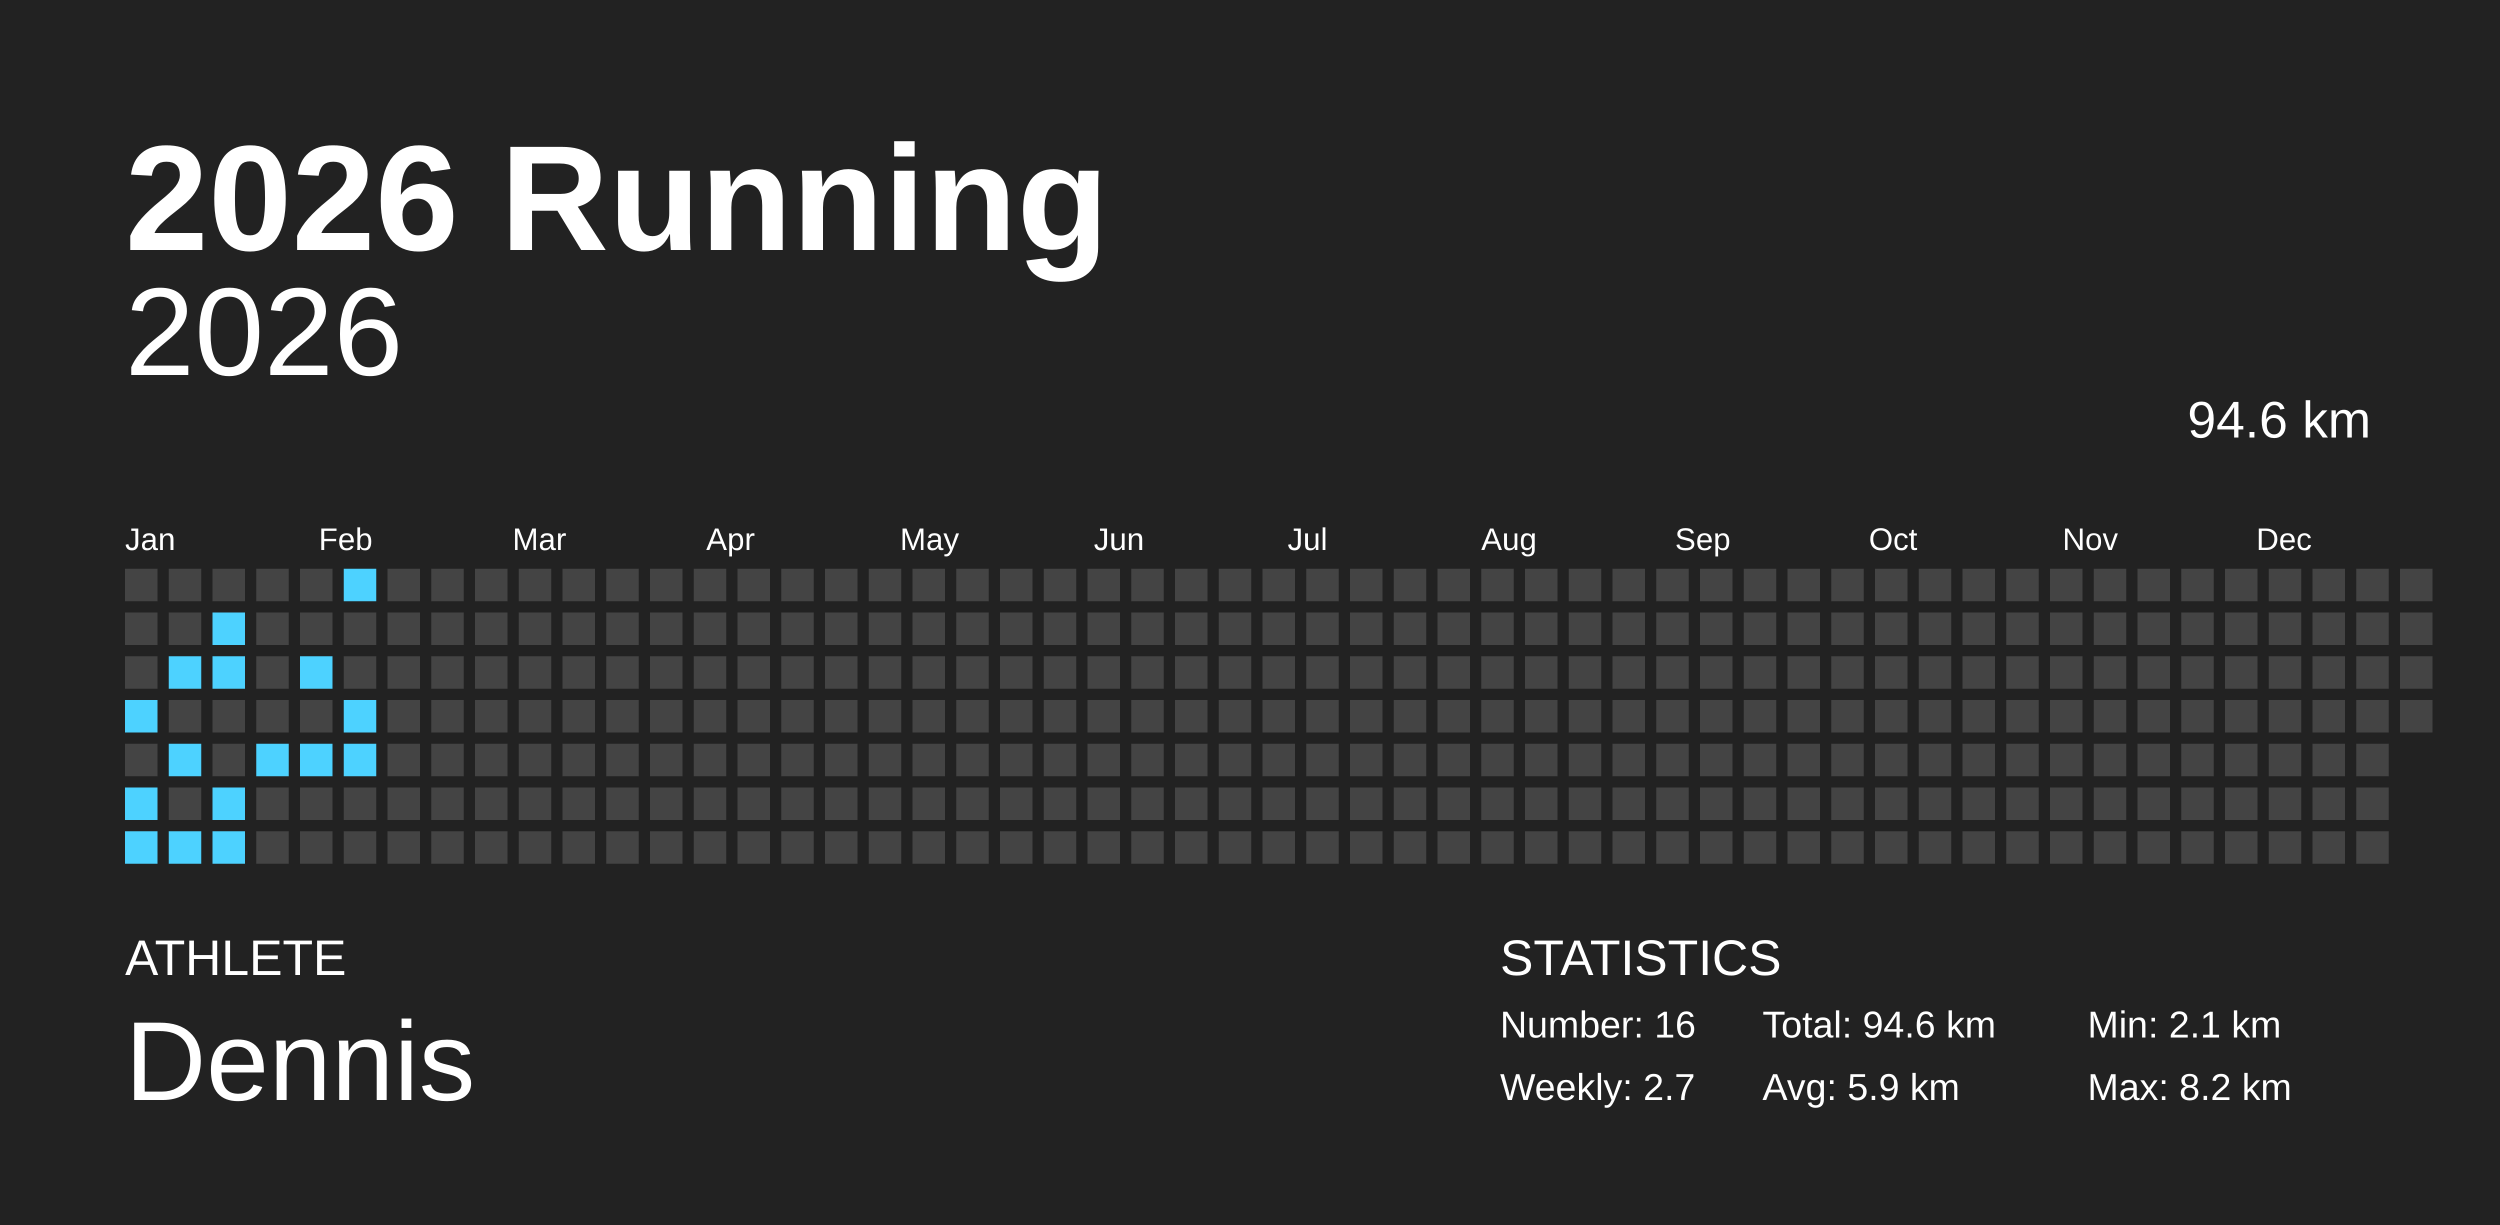
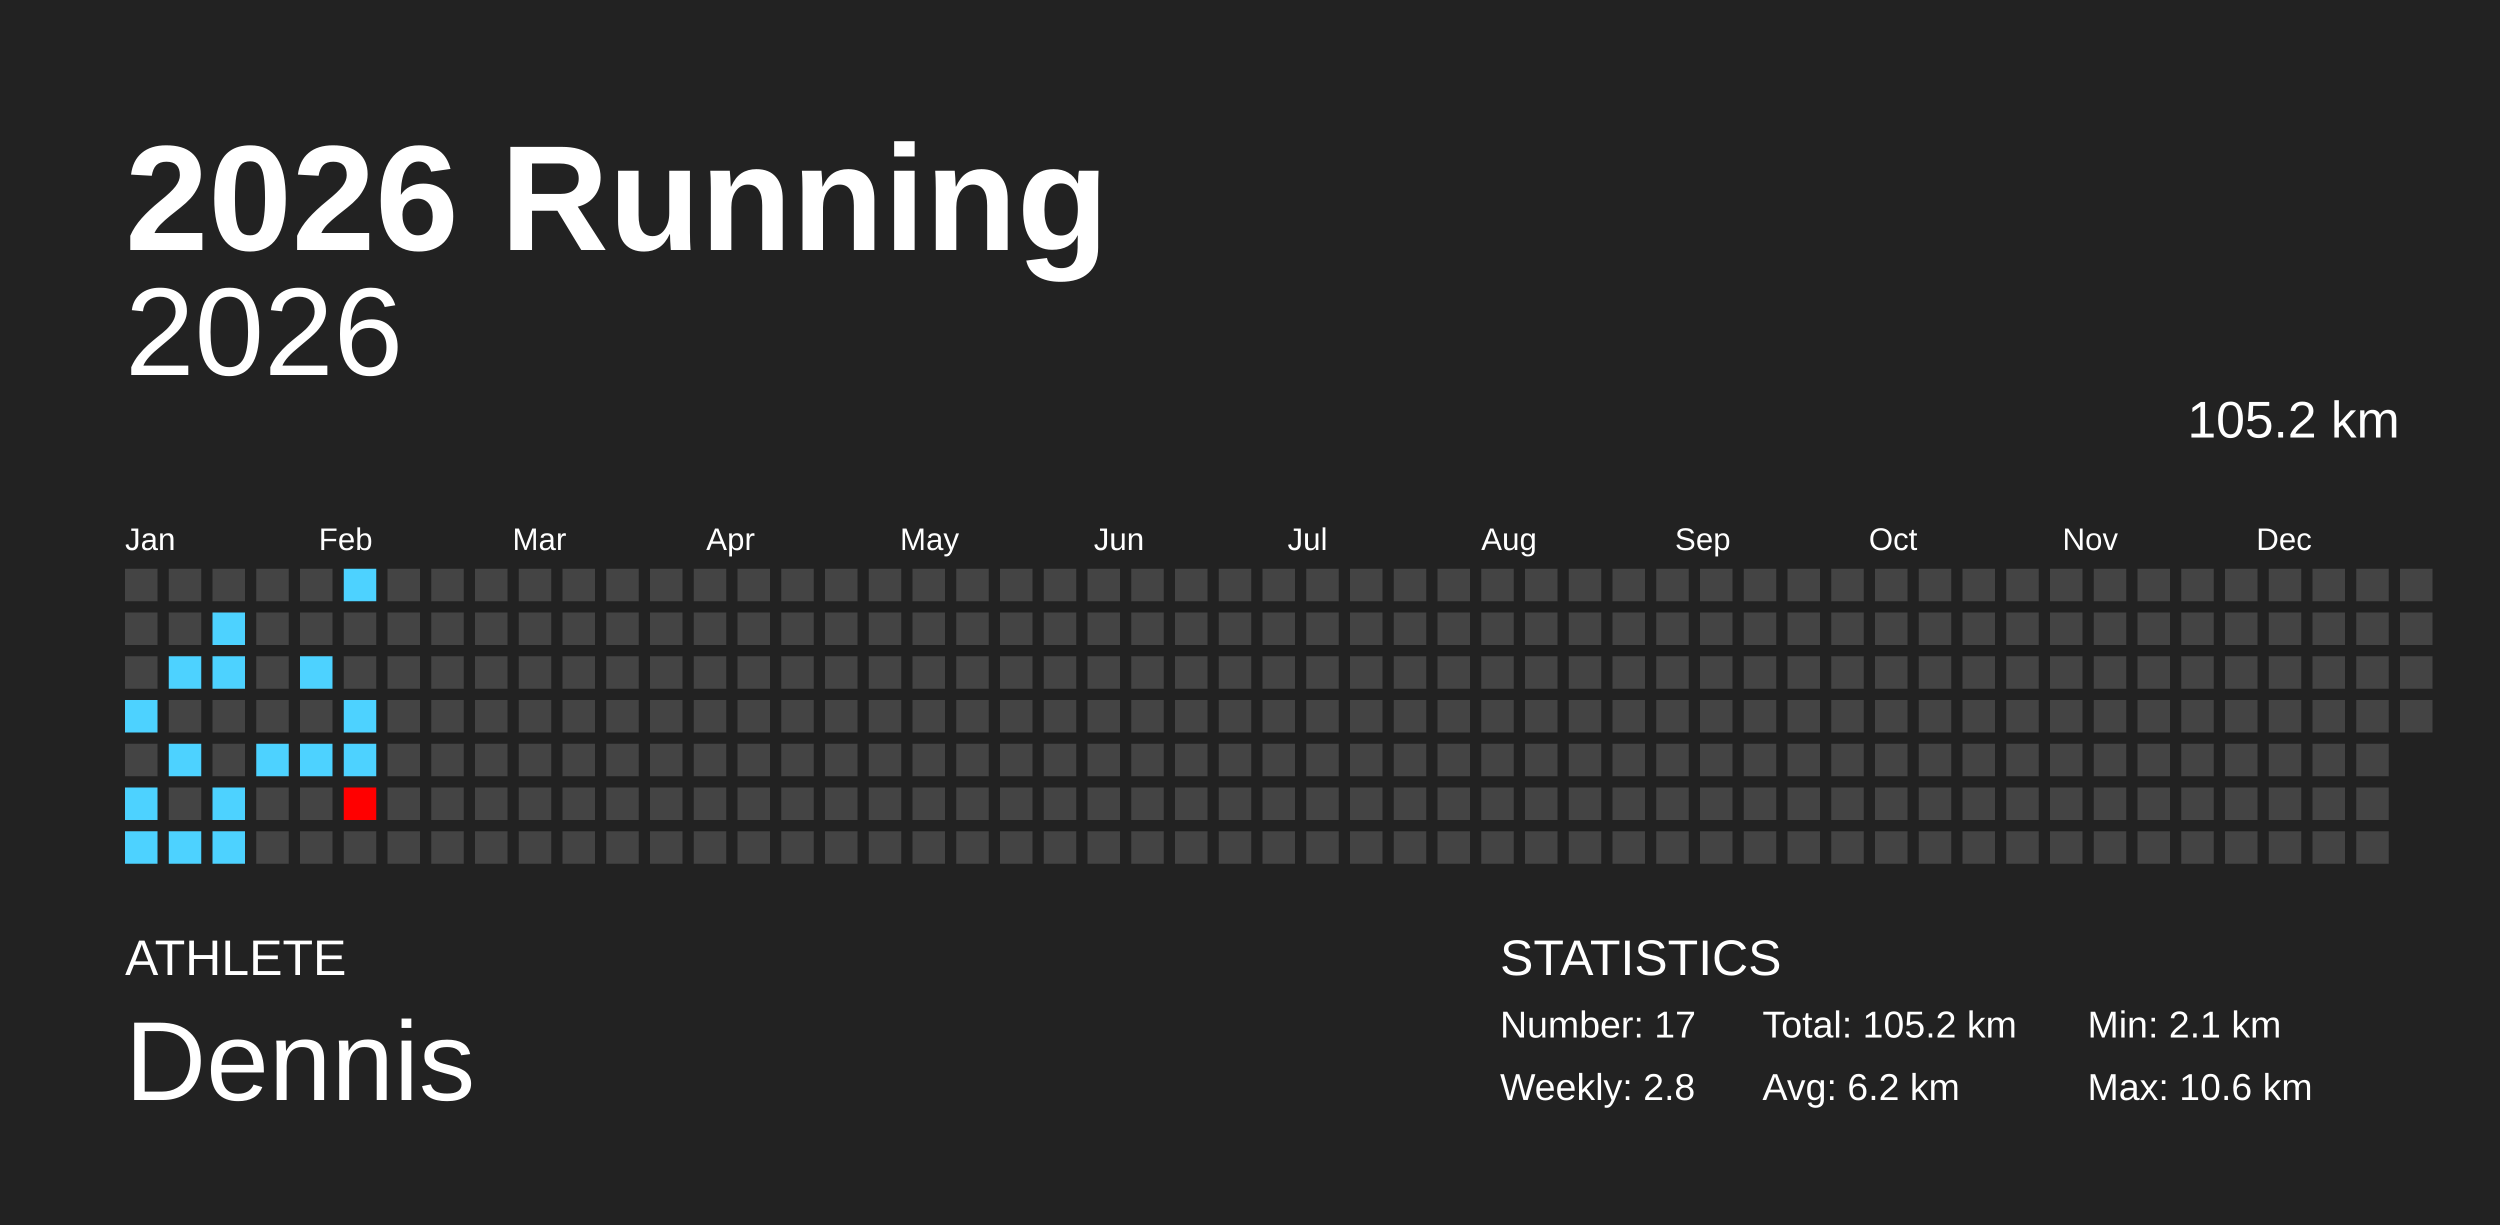
<svg xmlns="http://www.w3.org/2000/svg" baseProfile="full" height="98mm" version="1.1" viewBox="0,0,200,98" width="200mm">
  <defs />
  <rect fill="#222222" height="98" width="200" x="0" y="0" />
  <text fill="#FFFFFF" style="font-size:12px; font-family:Arial; font-weight:bold;" x="10" y="20">2026 Running</text>
  <text fill="#FFFFFF" style="font-size:4px; font-family:Arial" x="10" y="78">ATHLETE</text>
  <text fill="#FFFFFF" style="font-size:9px; font-family:Arial" x="10" y="88">Dennis</text>
  <text fill="#FFFFFF" style="font-size:4px; font-family:Arial" x="120" y="78">STATISTICS</text>
-   <text fill="#FFFFFF" style="font-size:3px; font-family:Arial" x="120" y="83">Number: 16</text>
-   <text fill="#FFFFFF" style="font-size:3px; font-family:Arial" x="120" y="88">Weekly: 2.7</text>
-   <text fill="#FFFFFF" style="font-size:3px; font-family:Arial" x="141" y="83">Total: 94.6 km</text>
-   <text fill="#FFFFFF" style="font-size:3px; font-family:Arial" x="141" y="88">Avg: 5.9 km</text>
+   <text fill="#FFFFFF" style="font-size:3px; font-family:Arial" x="120" y="83">Number: 17</text>
+   <text fill="#FFFFFF" style="font-size:3px; font-family:Arial" x="120" y="88">Weekly: 2.8</text>
+   <text fill="#FFFFFF" style="font-size:3px; font-family:Arial" x="141" y="83">Total: 105.2 km</text>
+   <text fill="#FFFFFF" style="font-size:3px; font-family:Arial" x="141" y="88">Avg: 6.2 km</text>
  <text fill="#FFFFFF" style="font-size:3px; font-family:Arial" x="167" y="83">Min: 2.1 km</text>
-   <text fill="#FFFFFF" style="font-size:3px; font-family:Arial" x="167" y="88">Max: 8.2 km</text>
+   <text fill="#FFFFFF" style="font-size:3px; font-family:Arial" x="167" y="88">Max: 10.6 km</text>
  <text alignment-baseline="hanging" fill="#FFFFFF" style="font-size:10.0px; font-family:Arial;" x="10" y="30">2026</text>
-   <text alignment-baseline="hanging" fill="#FFFFFF" style="font-size:4.125px; font-family:Arial;" x="175" y="35">94.6 km</text>
+   <text alignment-baseline="hanging" fill="#FFFFFF" style="font-size:4.125px; font-family:Arial;" x="175" y="35">105.2 km</text>
  <text fill="#FFFFFF" style="font-size:2.5px; font-family:Arial" x="10.0" y="44">Jan</text>
  <text fill="#FFFFFF" style="font-size:2.5px; font-family:Arial" x="25.5" y="44">Feb</text>
  <text fill="#FFFFFF" style="font-size:2.5px; font-family:Arial" x="41.0" y="44">Mar</text>
  <text fill="#FFFFFF" style="font-size:2.5px; font-family:Arial" x="56.5" y="44">Apr</text>
  <text fill="#FFFFFF" style="font-size:2.5px; font-family:Arial" x="72.0" y="44">May</text>
  <text fill="#FFFFFF" style="font-size:2.5px; font-family:Arial" x="87.5" y="44">Jun</text>
  <text fill="#FFFFFF" style="font-size:2.5px; font-family:Arial" x="103.0" y="44">Jul</text>
  <text fill="#FFFFFF" style="font-size:2.5px; font-family:Arial" x="118.5" y="44">Aug</text>
  <text fill="#FFFFFF" style="font-size:2.5px; font-family:Arial" x="134.0" y="44">Sep</text>
  <text fill="#FFFFFF" style="font-size:2.5px; font-family:Arial" x="149.5" y="44">Oct</text>
  <text fill="#FFFFFF" style="font-size:2.5px; font-family:Arial" x="165.0" y="44">Nov</text>
  <text fill="#FFFFFF" style="font-size:2.5px; font-family:Arial" x="180.5" y="44">Dec</text>
  <rect fill="#444444" height="2.6" width="2.6" x="10.0" y="45.5" />
  <rect fill="#444444" height="2.6" width="2.6" x="10.0" y="49.0" />
  <rect fill="#444444" height="2.6" width="2.6" x="10.0" y="52.5" />
  <rect fill="#4dd2ff" height="2.6" width="2.6" x="10.0" y="56.0" />
  <rect fill="#444444" height="2.6" width="2.6" x="10.0" y="59.5" />
  <rect fill="#4dd2ff" height="2.6" width="2.6" x="10.0" y="63.0" />
  <rect fill="#4dd2ff" height="2.6" width="2.6" x="10.0" y="66.5" />
  <rect fill="#444444" height="2.6" width="2.6" x="13.5" y="45.5" />
  <rect fill="#444444" height="2.6" width="2.6" x="13.5" y="49.0" />
  <rect fill="#4dd2ff" height="2.6" width="2.6" x="13.5" y="52.5" />
  <rect fill="#444444" height="2.6" width="2.6" x="13.5" y="56.0" />
  <rect fill="#4dd2ff" height="2.6" width="2.6" x="13.5" y="59.5" />
  <rect fill="#444444" height="2.6" width="2.6" x="13.5" y="63.0" />
  <rect fill="#4dd2ff" height="2.6" width="2.6" x="13.5" y="66.5" />
  <rect fill="#444444" height="2.6" width="2.6" x="17.0" y="45.5" />
  <rect fill="#4dd2ff" height="2.6" width="2.6" x="17.0" y="49.0" />
  <rect fill="#4dd2ff" height="2.6" width="2.6" x="17.0" y="52.5" />
  <rect fill="#444444" height="2.6" width="2.6" x="17.0" y="56.0" />
  <rect fill="#444444" height="2.6" width="2.6" x="17.0" y="59.5" />
  <rect fill="#4dd2ff" height="2.6" width="2.6" x="17.0" y="63.0" />
  <rect fill="#4dd2ff" height="2.6" width="2.6" x="17.0" y="66.5" />
  <rect fill="#444444" height="2.6" width="2.6" x="20.5" y="45.5" />
  <rect fill="#444444" height="2.6" width="2.6" x="20.5" y="49.0" />
  <rect fill="#444444" height="2.6" width="2.6" x="20.5" y="52.5" />
  <rect fill="#444444" height="2.6" width="2.6" x="20.5" y="56.0" />
  <rect fill="#4dd2ff" height="2.6" width="2.6" x="20.5" y="59.5" />
  <rect fill="#444444" height="2.6" width="2.6" x="20.5" y="63.0" />
  <rect fill="#444444" height="2.6" width="2.6" x="20.5" y="66.5" />
  <rect fill="#444444" height="2.6" width="2.6" x="24.0" y="45.5" />
  <rect fill="#444444" height="2.6" width="2.6" x="24.0" y="49.0" />
  <rect fill="#4dd2ff" height="2.6" width="2.6" x="24.0" y="52.5" />
  <rect fill="#444444" height="2.6" width="2.6" x="24.0" y="56.0" />
  <rect fill="#4dd2ff" height="2.6" width="2.6" x="24.0" y="59.5" />
  <rect fill="#444444" height="2.6" width="2.6" x="24.0" y="63.0" />
  <rect fill="#444444" height="2.6" width="2.6" x="24.0" y="66.5" />
  <rect fill="#4dd2ff" height="2.6" width="2.6" x="27.5" y="45.5" />
  <rect fill="#444444" height="2.6" width="2.6" x="27.5" y="49.0" />
  <rect fill="#444444" height="2.6" width="2.6" x="27.5" y="52.5" />
  <rect fill="#4dd2ff" height="2.6" width="2.6" x="27.5" y="56.0" />
  <rect fill="#4dd2ff" height="2.6" width="2.6" x="27.5" y="59.5" />
-   <rect fill="#444444" height="2.6" width="2.6" x="27.5" y="63.0" />
+   <rect fill="#ff0000" height="2.6" width="2.6" x="27.5" y="63.0" />
  <rect fill="#444444" height="2.6" width="2.6" x="27.5" y="66.5" />
  <rect fill="#444444" height="2.6" width="2.6" x="31.0" y="45.5" />
  <rect fill="#444444" height="2.6" width="2.6" x="31.0" y="49.0" />
  <rect fill="#444444" height="2.6" width="2.6" x="31.0" y="52.5" />
  <rect fill="#444444" height="2.6" width="2.6" x="31.0" y="56.0" />
  <rect fill="#444444" height="2.6" width="2.6" x="31.0" y="59.5" />
  <rect fill="#444444" height="2.6" width="2.6" x="31.0" y="63.0" />
  <rect fill="#444444" height="2.6" width="2.6" x="31.0" y="66.5" />
  <rect fill="#444444" height="2.6" width="2.6" x="34.5" y="45.5" />
  <rect fill="#444444" height="2.6" width="2.6" x="34.5" y="49.0" />
  <rect fill="#444444" height="2.6" width="2.6" x="34.5" y="52.5" />
  <rect fill="#444444" height="2.6" width="2.6" x="34.5" y="56.0" />
  <rect fill="#444444" height="2.6" width="2.6" x="34.5" y="59.5" />
  <rect fill="#444444" height="2.6" width="2.6" x="34.5" y="63.0" />
  <rect fill="#444444" height="2.6" width="2.6" x="34.5" y="66.5" />
  <rect fill="#444444" height="2.6" width="2.6" x="38.0" y="45.5" />
  <rect fill="#444444" height="2.6" width="2.6" x="38.0" y="49.0" />
  <rect fill="#444444" height="2.6" width="2.6" x="38.0" y="52.5" />
  <rect fill="#444444" height="2.6" width="2.6" x="38.0" y="56.0" />
  <rect fill="#444444" height="2.6" width="2.6" x="38.0" y="59.5" />
  <rect fill="#444444" height="2.6" width="2.6" x="38.0" y="63.0" />
  <rect fill="#444444" height="2.6" width="2.6" x="38.0" y="66.5" />
  <rect fill="#444444" height="2.6" width="2.6" x="41.5" y="45.5" />
  <rect fill="#444444" height="2.6" width="2.6" x="41.5" y="49.0" />
  <rect fill="#444444" height="2.6" width="2.6" x="41.5" y="52.5" />
  <rect fill="#444444" height="2.6" width="2.6" x="41.5" y="56.0" />
  <rect fill="#444444" height="2.6" width="2.6" x="41.5" y="59.5" />
  <rect fill="#444444" height="2.6" width="2.6" x="41.5" y="63.0" />
  <rect fill="#444444" height="2.6" width="2.6" x="41.5" y="66.5" />
  <rect fill="#444444" height="2.6" width="2.6" x="45.0" y="45.5" />
  <rect fill="#444444" height="2.6" width="2.6" x="45.0" y="49.0" />
  <rect fill="#444444" height="2.6" width="2.6" x="45.0" y="52.5" />
  <rect fill="#444444" height="2.6" width="2.6" x="45.0" y="56.0" />
  <rect fill="#444444" height="2.6" width="2.6" x="45.0" y="59.5" />
  <rect fill="#444444" height="2.6" width="2.6" x="45.0" y="63.0" />
  <rect fill="#444444" height="2.6" width="2.6" x="45.0" y="66.5" />
  <rect fill="#444444" height="2.6" width="2.6" x="48.5" y="45.5" />
  <rect fill="#444444" height="2.6" width="2.6" x="48.5" y="49.0" />
  <rect fill="#444444" height="2.6" width="2.6" x="48.5" y="52.5" />
  <rect fill="#444444" height="2.6" width="2.6" x="48.5" y="56.0" />
  <rect fill="#444444" height="2.6" width="2.6" x="48.5" y="59.5" />
  <rect fill="#444444" height="2.6" width="2.6" x="48.5" y="63.0" />
  <rect fill="#444444" height="2.6" width="2.6" x="48.5" y="66.5" />
  <rect fill="#444444" height="2.6" width="2.6" x="52.0" y="45.5" />
  <rect fill="#444444" height="2.6" width="2.6" x="52.0" y="49.0" />
  <rect fill="#444444" height="2.6" width="2.6" x="52.0" y="52.5" />
  <rect fill="#444444" height="2.6" width="2.6" x="52.0" y="56.0" />
  <rect fill="#444444" height="2.6" width="2.6" x="52.0" y="59.5" />
  <rect fill="#444444" height="2.6" width="2.6" x="52.0" y="63.0" />
  <rect fill="#444444" height="2.6" width="2.6" x="52.0" y="66.5" />
  <rect fill="#444444" height="2.6" width="2.6" x="55.5" y="45.5" />
  <rect fill="#444444" height="2.6" width="2.6" x="55.5" y="49.0" />
  <rect fill="#444444" height="2.6" width="2.6" x="55.5" y="52.5" />
  <rect fill="#444444" height="2.6" width="2.6" x="55.5" y="56.0" />
  <rect fill="#444444" height="2.6" width="2.6" x="55.5" y="59.5" />
  <rect fill="#444444" height="2.6" width="2.6" x="55.5" y="63.0" />
  <rect fill="#444444" height="2.6" width="2.6" x="55.5" y="66.5" />
  <rect fill="#444444" height="2.6" width="2.6" x="59.0" y="45.5" />
  <rect fill="#444444" height="2.6" width="2.6" x="59.0" y="49.0" />
  <rect fill="#444444" height="2.6" width="2.6" x="59.0" y="52.5" />
  <rect fill="#444444" height="2.6" width="2.6" x="59.0" y="56.0" />
  <rect fill="#444444" height="2.6" width="2.6" x="59.0" y="59.5" />
  <rect fill="#444444" height="2.6" width="2.6" x="59.0" y="63.0" />
  <rect fill="#444444" height="2.6" width="2.6" x="59.0" y="66.5" />
  <rect fill="#444444" height="2.6" width="2.6" x="62.5" y="45.5" />
  <rect fill="#444444" height="2.6" width="2.6" x="62.5" y="49.0" />
  <rect fill="#444444" height="2.6" width="2.6" x="62.5" y="52.5" />
  <rect fill="#444444" height="2.6" width="2.6" x="62.5" y="56.0" />
  <rect fill="#444444" height="2.6" width="2.6" x="62.5" y="59.5" />
  <rect fill="#444444" height="2.6" width="2.6" x="62.5" y="63.0" />
  <rect fill="#444444" height="2.6" width="2.6" x="62.5" y="66.5" />
  <rect fill="#444444" height="2.6" width="2.6" x="66.0" y="45.5" />
  <rect fill="#444444" height="2.6" width="2.6" x="66.0" y="49.0" />
  <rect fill="#444444" height="2.6" width="2.6" x="66.0" y="52.5" />
  <rect fill="#444444" height="2.6" width="2.6" x="66.0" y="56.0" />
  <rect fill="#444444" height="2.6" width="2.6" x="66.0" y="59.5" />
  <rect fill="#444444" height="2.6" width="2.6" x="66.0" y="63.0" />
  <rect fill="#444444" height="2.6" width="2.6" x="66.0" y="66.5" />
  <rect fill="#444444" height="2.6" width="2.6" x="69.5" y="45.5" />
  <rect fill="#444444" height="2.6" width="2.6" x="69.5" y="49.0" />
  <rect fill="#444444" height="2.6" width="2.6" x="69.5" y="52.5" />
  <rect fill="#444444" height="2.6" width="2.6" x="69.5" y="56.0" />
  <rect fill="#444444" height="2.6" width="2.6" x="69.5" y="59.5" />
  <rect fill="#444444" height="2.6" width="2.6" x="69.5" y="63.0" />
  <rect fill="#444444" height="2.6" width="2.6" x="69.5" y="66.5" />
  <rect fill="#444444" height="2.6" width="2.6" x="73.0" y="45.5" />
  <rect fill="#444444" height="2.6" width="2.6" x="73.0" y="49.0" />
  <rect fill="#444444" height="2.6" width="2.6" x="73.0" y="52.5" />
  <rect fill="#444444" height="2.6" width="2.6" x="73.0" y="56.0" />
  <rect fill="#444444" height="2.6" width="2.6" x="73.0" y="59.5" />
  <rect fill="#444444" height="2.6" width="2.6" x="73.0" y="63.0" />
  <rect fill="#444444" height="2.6" width="2.6" x="73.0" y="66.5" />
  <rect fill="#444444" height="2.6" width="2.6" x="76.5" y="45.5" />
  <rect fill="#444444" height="2.6" width="2.6" x="76.5" y="49.0" />
  <rect fill="#444444" height="2.6" width="2.6" x="76.5" y="52.5" />
  <rect fill="#444444" height="2.6" width="2.6" x="76.5" y="56.0" />
  <rect fill="#444444" height="2.6" width="2.6" x="76.5" y="59.5" />
  <rect fill="#444444" height="2.6" width="2.6" x="76.5" y="63.0" />
  <rect fill="#444444" height="2.6" width="2.6" x="76.5" y="66.5" />
  <rect fill="#444444" height="2.6" width="2.6" x="80.0" y="45.5" />
  <rect fill="#444444" height="2.6" width="2.6" x="80.0" y="49.0" />
  <rect fill="#444444" height="2.6" width="2.6" x="80.0" y="52.5" />
  <rect fill="#444444" height="2.6" width="2.6" x="80.0" y="56.0" />
  <rect fill="#444444" height="2.6" width="2.6" x="80.0" y="59.5" />
  <rect fill="#444444" height="2.6" width="2.6" x="80.0" y="63.0" />
  <rect fill="#444444" height="2.6" width="2.6" x="80.0" y="66.5" />
  <rect fill="#444444" height="2.6" width="2.6" x="83.5" y="45.5" />
  <rect fill="#444444" height="2.6" width="2.6" x="83.5" y="49.0" />
  <rect fill="#444444" height="2.6" width="2.6" x="83.5" y="52.5" />
  <rect fill="#444444" height="2.6" width="2.6" x="83.5" y="56.0" />
  <rect fill="#444444" height="2.6" width="2.6" x="83.5" y="59.5" />
  <rect fill="#444444" height="2.6" width="2.6" x="83.5" y="63.0" />
  <rect fill="#444444" height="2.6" width="2.6" x="83.5" y="66.5" />
  <rect fill="#444444" height="2.6" width="2.6" x="87.0" y="45.5" />
  <rect fill="#444444" height="2.6" width="2.6" x="87.0" y="49.0" />
  <rect fill="#444444" height="2.6" width="2.6" x="87.0" y="52.5" />
  <rect fill="#444444" height="2.6" width="2.6" x="87.0" y="56.0" />
  <rect fill="#444444" height="2.6" width="2.6" x="87.0" y="59.5" />
  <rect fill="#444444" height="2.6" width="2.6" x="87.0" y="63.0" />
  <rect fill="#444444" height="2.6" width="2.6" x="87.0" y="66.5" />
  <rect fill="#444444" height="2.6" width="2.6" x="90.5" y="45.5" />
  <rect fill="#444444" height="2.6" width="2.6" x="90.5" y="49.0" />
  <rect fill="#444444" height="2.6" width="2.6" x="90.5" y="52.5" />
  <rect fill="#444444" height="2.6" width="2.6" x="90.5" y="56.0" />
  <rect fill="#444444" height="2.6" width="2.6" x="90.5" y="59.5" />
  <rect fill="#444444" height="2.6" width="2.6" x="90.5" y="63.0" />
  <rect fill="#444444" height="2.6" width="2.6" x="90.5" y="66.5" />
  <rect fill="#444444" height="2.6" width="2.6" x="94.0" y="45.5" />
  <rect fill="#444444" height="2.6" width="2.6" x="94.0" y="49.0" />
  <rect fill="#444444" height="2.6" width="2.6" x="94.0" y="52.5" />
  <rect fill="#444444" height="2.6" width="2.6" x="94.0" y="56.0" />
  <rect fill="#444444" height="2.6" width="2.6" x="94.0" y="59.5" />
  <rect fill="#444444" height="2.6" width="2.6" x="94.0" y="63.0" />
  <rect fill="#444444" height="2.6" width="2.6" x="94.0" y="66.5" />
  <rect fill="#444444" height="2.6" width="2.6" x="97.5" y="45.5" />
  <rect fill="#444444" height="2.6" width="2.6" x="97.5" y="49.0" />
  <rect fill="#444444" height="2.6" width="2.6" x="97.5" y="52.5" />
  <rect fill="#444444" height="2.6" width="2.6" x="97.5" y="56.0" />
  <rect fill="#444444" height="2.6" width="2.6" x="97.5" y="59.5" />
  <rect fill="#444444" height="2.6" width="2.6" x="97.5" y="63.0" />
  <rect fill="#444444" height="2.6" width="2.6" x="97.5" y="66.5" />
  <rect fill="#444444" height="2.6" width="2.6" x="101.0" y="45.5" />
  <rect fill="#444444" height="2.6" width="2.6" x="101.0" y="49.0" />
  <rect fill="#444444" height="2.6" width="2.6" x="101.0" y="52.5" />
  <rect fill="#444444" height="2.6" width="2.6" x="101.0" y="56.0" />
  <rect fill="#444444" height="2.6" width="2.6" x="101.0" y="59.5" />
  <rect fill="#444444" height="2.6" width="2.6" x="101.0" y="63.0" />
  <rect fill="#444444" height="2.6" width="2.6" x="101.0" y="66.5" />
  <rect fill="#444444" height="2.6" width="2.6" x="104.5" y="45.5" />
  <rect fill="#444444" height="2.6" width="2.6" x="104.5" y="49.0" />
  <rect fill="#444444" height="2.6" width="2.6" x="104.5" y="52.5" />
  <rect fill="#444444" height="2.6" width="2.6" x="104.5" y="56.0" />
  <rect fill="#444444" height="2.6" width="2.6" x="104.5" y="59.5" />
  <rect fill="#444444" height="2.6" width="2.6" x="104.5" y="63.0" />
  <rect fill="#444444" height="2.6" width="2.6" x="104.5" y="66.5" />
  <rect fill="#444444" height="2.6" width="2.6" x="108.0" y="45.5" />
  <rect fill="#444444" height="2.6" width="2.6" x="108.0" y="49.0" />
  <rect fill="#444444" height="2.6" width="2.6" x="108.0" y="52.5" />
  <rect fill="#444444" height="2.6" width="2.6" x="108.0" y="56.0" />
  <rect fill="#444444" height="2.6" width="2.6" x="108.0" y="59.5" />
  <rect fill="#444444" height="2.6" width="2.6" x="108.0" y="63.0" />
  <rect fill="#444444" height="2.6" width="2.6" x="108.0" y="66.5" />
  <rect fill="#444444" height="2.6" width="2.6" x="111.5" y="45.5" />
  <rect fill="#444444" height="2.6" width="2.6" x="111.5" y="49.0" />
  <rect fill="#444444" height="2.6" width="2.6" x="111.5" y="52.5" />
  <rect fill="#444444" height="2.6" width="2.6" x="111.5" y="56.0" />
  <rect fill="#444444" height="2.6" width="2.6" x="111.5" y="59.5" />
  <rect fill="#444444" height="2.6" width="2.6" x="111.5" y="63.0" />
  <rect fill="#444444" height="2.6" width="2.6" x="111.5" y="66.5" />
  <rect fill="#444444" height="2.6" width="2.6" x="115.0" y="45.5" />
  <rect fill="#444444" height="2.6" width="2.6" x="115.0" y="49.0" />
  <rect fill="#444444" height="2.6" width="2.6" x="115.0" y="52.5" />
  <rect fill="#444444" height="2.6" width="2.6" x="115.0" y="56.0" />
  <rect fill="#444444" height="2.6" width="2.6" x="115.0" y="59.5" />
  <rect fill="#444444" height="2.6" width="2.6" x="115.0" y="63.0" />
  <rect fill="#444444" height="2.6" width="2.6" x="115.0" y="66.5" />
  <rect fill="#444444" height="2.6" width="2.6" x="118.5" y="45.5" />
  <rect fill="#444444" height="2.6" width="2.6" x="118.5" y="49.0" />
  <rect fill="#444444" height="2.6" width="2.6" x="118.5" y="52.5" />
  <rect fill="#444444" height="2.6" width="2.6" x="118.5" y="56.0" />
  <rect fill="#444444" height="2.6" width="2.6" x="118.5" y="59.5" />
  <rect fill="#444444" height="2.6" width="2.6" x="118.5" y="63.0" />
  <rect fill="#444444" height="2.6" width="2.6" x="118.5" y="66.5" />
  <rect fill="#444444" height="2.6" width="2.6" x="122.0" y="45.5" />
  <rect fill="#444444" height="2.6" width="2.6" x="122.0" y="49.0" />
  <rect fill="#444444" height="2.6" width="2.6" x="122.0" y="52.5" />
  <rect fill="#444444" height="2.6" width="2.6" x="122.0" y="56.0" />
  <rect fill="#444444" height="2.6" width="2.6" x="122.0" y="59.5" />
  <rect fill="#444444" height="2.6" width="2.6" x="122.0" y="63.0" />
  <rect fill="#444444" height="2.6" width="2.6" x="122.0" y="66.5" />
  <rect fill="#444444" height="2.6" width="2.6" x="125.5" y="45.5" />
  <rect fill="#444444" height="2.6" width="2.6" x="125.5" y="49.0" />
  <rect fill="#444444" height="2.6" width="2.6" x="125.5" y="52.5" />
  <rect fill="#444444" height="2.6" width="2.6" x="125.5" y="56.0" />
  <rect fill="#444444" height="2.6" width="2.6" x="125.5" y="59.5" />
  <rect fill="#444444" height="2.6" width="2.6" x="125.5" y="63.0" />
  <rect fill="#444444" height="2.6" width="2.6" x="125.5" y="66.5" />
  <rect fill="#444444" height="2.6" width="2.6" x="129.0" y="45.5" />
  <rect fill="#444444" height="2.6" width="2.6" x="129.0" y="49.0" />
  <rect fill="#444444" height="2.6" width="2.6" x="129.0" y="52.5" />
  <rect fill="#444444" height="2.6" width="2.6" x="129.0" y="56.0" />
  <rect fill="#444444" height="2.6" width="2.6" x="129.0" y="59.5" />
  <rect fill="#444444" height="2.6" width="2.6" x="129.0" y="63.0" />
  <rect fill="#444444" height="2.6" width="2.6" x="129.0" y="66.5" />
  <rect fill="#444444" height="2.6" width="2.6" x="132.5" y="45.5" />
  <rect fill="#444444" height="2.6" width="2.6" x="132.5" y="49.0" />
  <rect fill="#444444" height="2.6" width="2.6" x="132.5" y="52.5" />
  <rect fill="#444444" height="2.6" width="2.6" x="132.5" y="56.0" />
  <rect fill="#444444" height="2.6" width="2.6" x="132.5" y="59.5" />
  <rect fill="#444444" height="2.6" width="2.6" x="132.5" y="63.0" />
  <rect fill="#444444" height="2.6" width="2.6" x="132.5" y="66.5" />
  <rect fill="#444444" height="2.6" width="2.6" x="136.0" y="45.5" />
  <rect fill="#444444" height="2.6" width="2.6" x="136.0" y="49.0" />
  <rect fill="#444444" height="2.6" width="2.6" x="136.0" y="52.5" />
  <rect fill="#444444" height="2.6" width="2.6" x="136.0" y="56.0" />
  <rect fill="#444444" height="2.6" width="2.6" x="136.0" y="59.5" />
  <rect fill="#444444" height="2.6" width="2.6" x="136.0" y="63.0" />
  <rect fill="#444444" height="2.6" width="2.6" x="136.0" y="66.5" />
  <rect fill="#444444" height="2.6" width="2.6" x="139.5" y="45.5" />
  <rect fill="#444444" height="2.6" width="2.6" x="139.5" y="49.0" />
  <rect fill="#444444" height="2.6" width="2.6" x="139.5" y="52.5" />
  <rect fill="#444444" height="2.6" width="2.6" x="139.5" y="56.0" />
  <rect fill="#444444" height="2.6" width="2.6" x="139.5" y="59.5" />
  <rect fill="#444444" height="2.6" width="2.6" x="139.5" y="63.0" />
  <rect fill="#444444" height="2.6" width="2.6" x="139.5" y="66.5" />
  <rect fill="#444444" height="2.6" width="2.6" x="143.0" y="45.5" />
  <rect fill="#444444" height="2.6" width="2.6" x="143.0" y="49.0" />
  <rect fill="#444444" height="2.6" width="2.6" x="143.0" y="52.5" />
  <rect fill="#444444" height="2.6" width="2.6" x="143.0" y="56.0" />
  <rect fill="#444444" height="2.6" width="2.6" x="143.0" y="59.5" />
  <rect fill="#444444" height="2.6" width="2.6" x="143.0" y="63.0" />
  <rect fill="#444444" height="2.6" width="2.6" x="143.0" y="66.5" />
  <rect fill="#444444" height="2.6" width="2.6" x="146.5" y="45.5" />
  <rect fill="#444444" height="2.6" width="2.6" x="146.5" y="49.0" />
  <rect fill="#444444" height="2.6" width="2.6" x="146.5" y="52.5" />
  <rect fill="#444444" height="2.6" width="2.6" x="146.5" y="56.0" />
  <rect fill="#444444" height="2.6" width="2.6" x="146.5" y="59.5" />
  <rect fill="#444444" height="2.6" width="2.6" x="146.5" y="63.0" />
  <rect fill="#444444" height="2.6" width="2.6" x="146.5" y="66.5" />
  <rect fill="#444444" height="2.6" width="2.6" x="150.0" y="45.5" />
  <rect fill="#444444" height="2.6" width="2.6" x="150.0" y="49.0" />
  <rect fill="#444444" height="2.6" width="2.6" x="150.0" y="52.5" />
  <rect fill="#444444" height="2.6" width="2.6" x="150.0" y="56.0" />
  <rect fill="#444444" height="2.6" width="2.6" x="150.0" y="59.5" />
  <rect fill="#444444" height="2.6" width="2.6" x="150.0" y="63.0" />
  <rect fill="#444444" height="2.6" width="2.6" x="150.0" y="66.5" />
  <rect fill="#444444" height="2.6" width="2.6" x="153.5" y="45.5" />
  <rect fill="#444444" height="2.6" width="2.6" x="153.5" y="49.0" />
  <rect fill="#444444" height="2.6" width="2.6" x="153.5" y="52.5" />
  <rect fill="#444444" height="2.6" width="2.6" x="153.5" y="56.0" />
  <rect fill="#444444" height="2.6" width="2.6" x="153.5" y="59.5" />
  <rect fill="#444444" height="2.6" width="2.6" x="153.5" y="63.0" />
  <rect fill="#444444" height="2.6" width="2.6" x="153.5" y="66.5" />
  <rect fill="#444444" height="2.6" width="2.6" x="157.0" y="45.5" />
  <rect fill="#444444" height="2.6" width="2.6" x="157.0" y="49.0" />
  <rect fill="#444444" height="2.6" width="2.6" x="157.0" y="52.5" />
  <rect fill="#444444" height="2.6" width="2.6" x="157.0" y="56.0" />
  <rect fill="#444444" height="2.6" width="2.6" x="157.0" y="59.5" />
  <rect fill="#444444" height="2.6" width="2.6" x="157.0" y="63.0" />
  <rect fill="#444444" height="2.6" width="2.6" x="157.0" y="66.5" />
  <rect fill="#444444" height="2.6" width="2.6" x="160.5" y="45.5" />
  <rect fill="#444444" height="2.6" width="2.6" x="160.5" y="49.0" />
  <rect fill="#444444" height="2.6" width="2.6" x="160.5" y="52.5" />
  <rect fill="#444444" height="2.6" width="2.6" x="160.5" y="56.0" />
  <rect fill="#444444" height="2.6" width="2.6" x="160.5" y="59.5" />
  <rect fill="#444444" height="2.6" width="2.6" x="160.5" y="63.0" />
  <rect fill="#444444" height="2.6" width="2.6" x="160.5" y="66.5" />
  <rect fill="#444444" height="2.6" width="2.6" x="164.0" y="45.5" />
  <rect fill="#444444" height="2.6" width="2.6" x="164.0" y="49.0" />
  <rect fill="#444444" height="2.6" width="2.6" x="164.0" y="52.5" />
  <rect fill="#444444" height="2.6" width="2.6" x="164.0" y="56.0" />
  <rect fill="#444444" height="2.6" width="2.6" x="164.0" y="59.5" />
  <rect fill="#444444" height="2.6" width="2.6" x="164.0" y="63.0" />
  <rect fill="#444444" height="2.6" width="2.6" x="164.0" y="66.5" />
  <rect fill="#444444" height="2.6" width="2.6" x="167.5" y="45.5" />
  <rect fill="#444444" height="2.6" width="2.6" x="167.5" y="49.0" />
  <rect fill="#444444" height="2.6" width="2.6" x="167.5" y="52.5" />
  <rect fill="#444444" height="2.6" width="2.6" x="167.5" y="56.0" />
  <rect fill="#444444" height="2.6" width="2.6" x="167.5" y="59.5" />
  <rect fill="#444444" height="2.6" width="2.6" x="167.5" y="63.0" />
  <rect fill="#444444" height="2.6" width="2.6" x="167.5" y="66.5" />
  <rect fill="#444444" height="2.6" width="2.6" x="171.0" y="45.5" />
  <rect fill="#444444" height="2.6" width="2.6" x="171.0" y="49.0" />
  <rect fill="#444444" height="2.6" width="2.6" x="171.0" y="52.5" />
  <rect fill="#444444" height="2.6" width="2.6" x="171.0" y="56.0" />
  <rect fill="#444444" height="2.6" width="2.6" x="171.0" y="59.5" />
  <rect fill="#444444" height="2.6" width="2.6" x="171.0" y="63.0" />
  <rect fill="#444444" height="2.6" width="2.6" x="171.0" y="66.5" />
  <rect fill="#444444" height="2.6" width="2.6" x="174.5" y="45.5" />
  <rect fill="#444444" height="2.6" width="2.6" x="174.5" y="49.0" />
  <rect fill="#444444" height="2.6" width="2.6" x="174.5" y="52.5" />
  <rect fill="#444444" height="2.6" width="2.6" x="174.5" y="56.0" />
  <rect fill="#444444" height="2.6" width="2.6" x="174.5" y="59.5" />
  <rect fill="#444444" height="2.6" width="2.6" x="174.5" y="63.0" />
  <rect fill="#444444" height="2.6" width="2.6" x="174.5" y="66.5" />
  <rect fill="#444444" height="2.6" width="2.6" x="178.0" y="45.5" />
  <rect fill="#444444" height="2.6" width="2.6" x="178.0" y="49.0" />
  <rect fill="#444444" height="2.6" width="2.6" x="178.0" y="52.5" />
  <rect fill="#444444" height="2.6" width="2.6" x="178.0" y="56.0" />
  <rect fill="#444444" height="2.6" width="2.6" x="178.0" y="59.5" />
  <rect fill="#444444" height="2.6" width="2.6" x="178.0" y="63.0" />
  <rect fill="#444444" height="2.6" width="2.6" x="178.0" y="66.5" />
  <rect fill="#444444" height="2.6" width="2.6" x="181.5" y="45.5" />
  <rect fill="#444444" height="2.6" width="2.6" x="181.5" y="49.0" />
  <rect fill="#444444" height="2.6" width="2.6" x="181.5" y="52.5" />
  <rect fill="#444444" height="2.6" width="2.6" x="181.5" y="56.0" />
  <rect fill="#444444" height="2.6" width="2.6" x="181.5" y="59.5" />
  <rect fill="#444444" height="2.6" width="2.6" x="181.5" y="63.0" />
  <rect fill="#444444" height="2.6" width="2.6" x="181.5" y="66.5" />
  <rect fill="#444444" height="2.6" width="2.6" x="185.0" y="45.5" />
  <rect fill="#444444" height="2.6" width="2.6" x="185.0" y="49.0" />
  <rect fill="#444444" height="2.6" width="2.6" x="185.0" y="52.5" />
  <rect fill="#444444" height="2.6" width="2.6" x="185.0" y="56.0" />
  <rect fill="#444444" height="2.6" width="2.6" x="185.0" y="59.5" />
  <rect fill="#444444" height="2.6" width="2.6" x="185.0" y="63.0" />
  <rect fill="#444444" height="2.6" width="2.6" x="185.0" y="66.5" />
  <rect fill="#444444" height="2.6" width="2.6" x="188.5" y="45.5" />
  <rect fill="#444444" height="2.6" width="2.6" x="188.5" y="49.0" />
  <rect fill="#444444" height="2.6" width="2.6" x="188.5" y="52.5" />
  <rect fill="#444444" height="2.6" width="2.6" x="188.5" y="56.0" />
  <rect fill="#444444" height="2.6" width="2.6" x="188.5" y="59.5" />
  <rect fill="#444444" height="2.6" width="2.6" x="188.5" y="63.0" />
  <rect fill="#444444" height="2.6" width="2.6" x="188.5" y="66.5" />
  <rect fill="#444444" height="2.6" width="2.6" x="192.0" y="45.5" />
  <rect fill="#444444" height="2.6" width="2.6" x="192.0" y="49.0" />
  <rect fill="#444444" height="2.6" width="2.6" x="192.0" y="52.5" />
  <rect fill="#444444" height="2.6" width="2.6" x="192.0" y="56.0" />
</svg>
